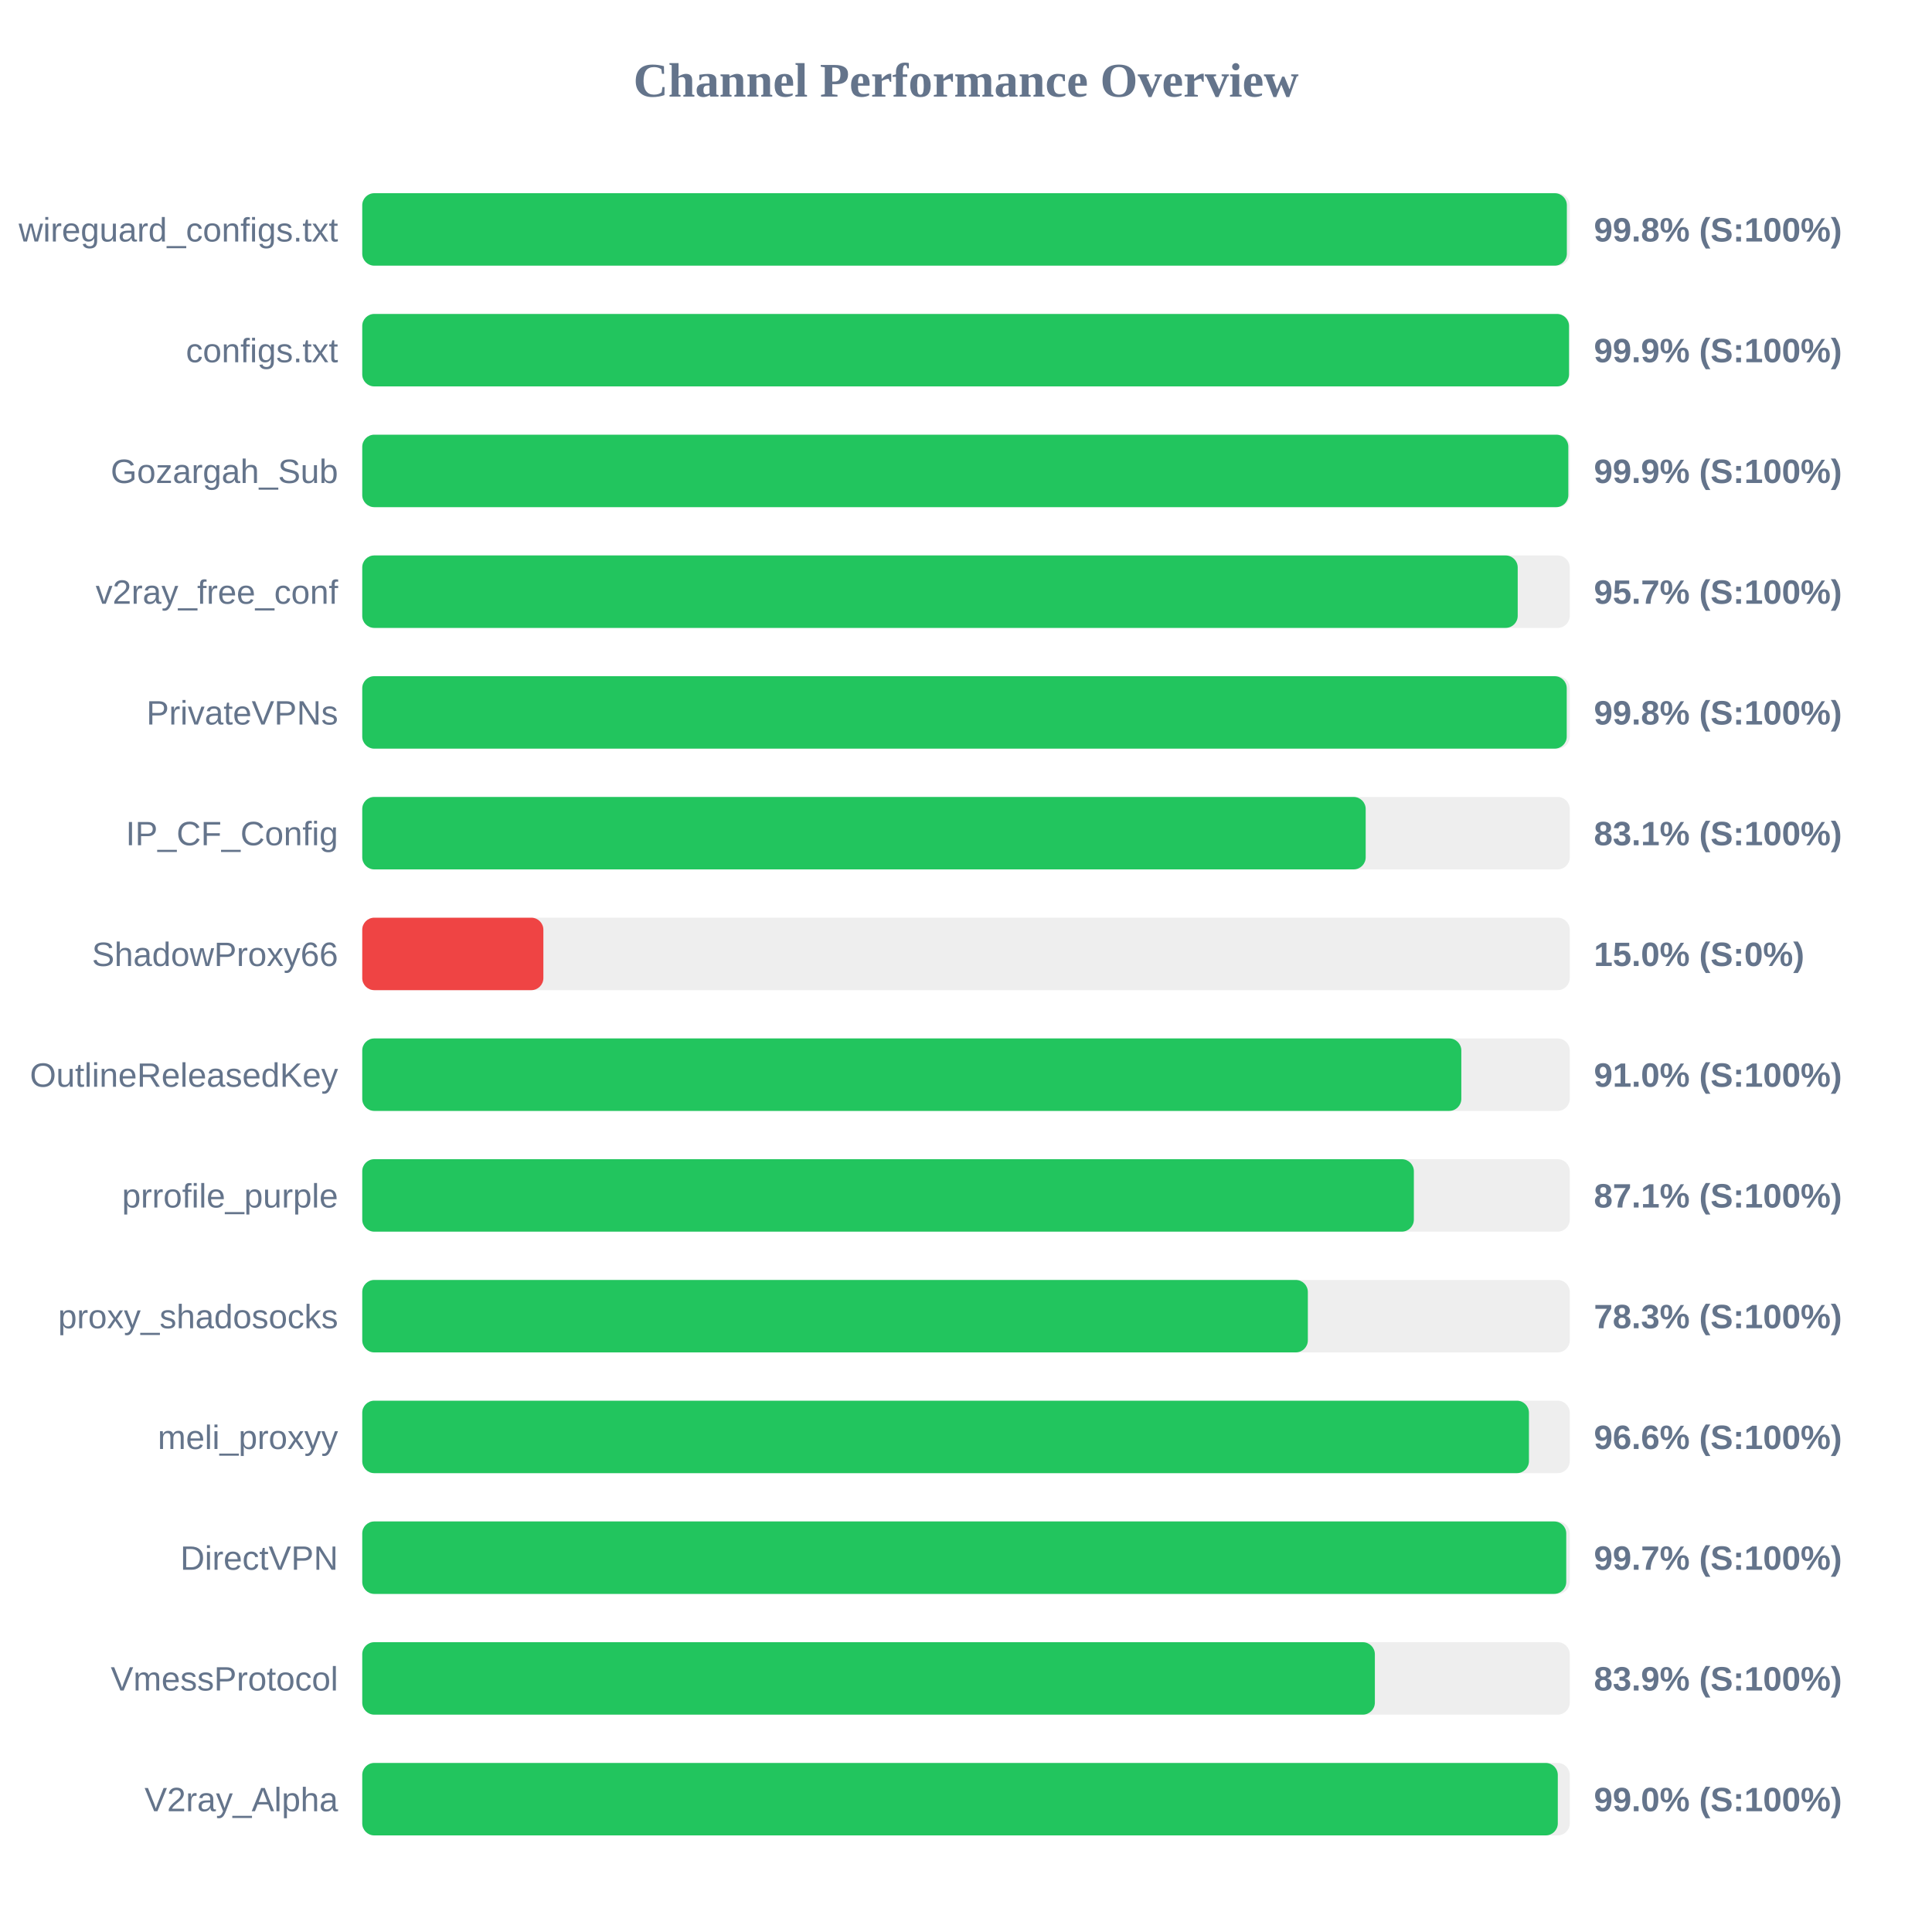
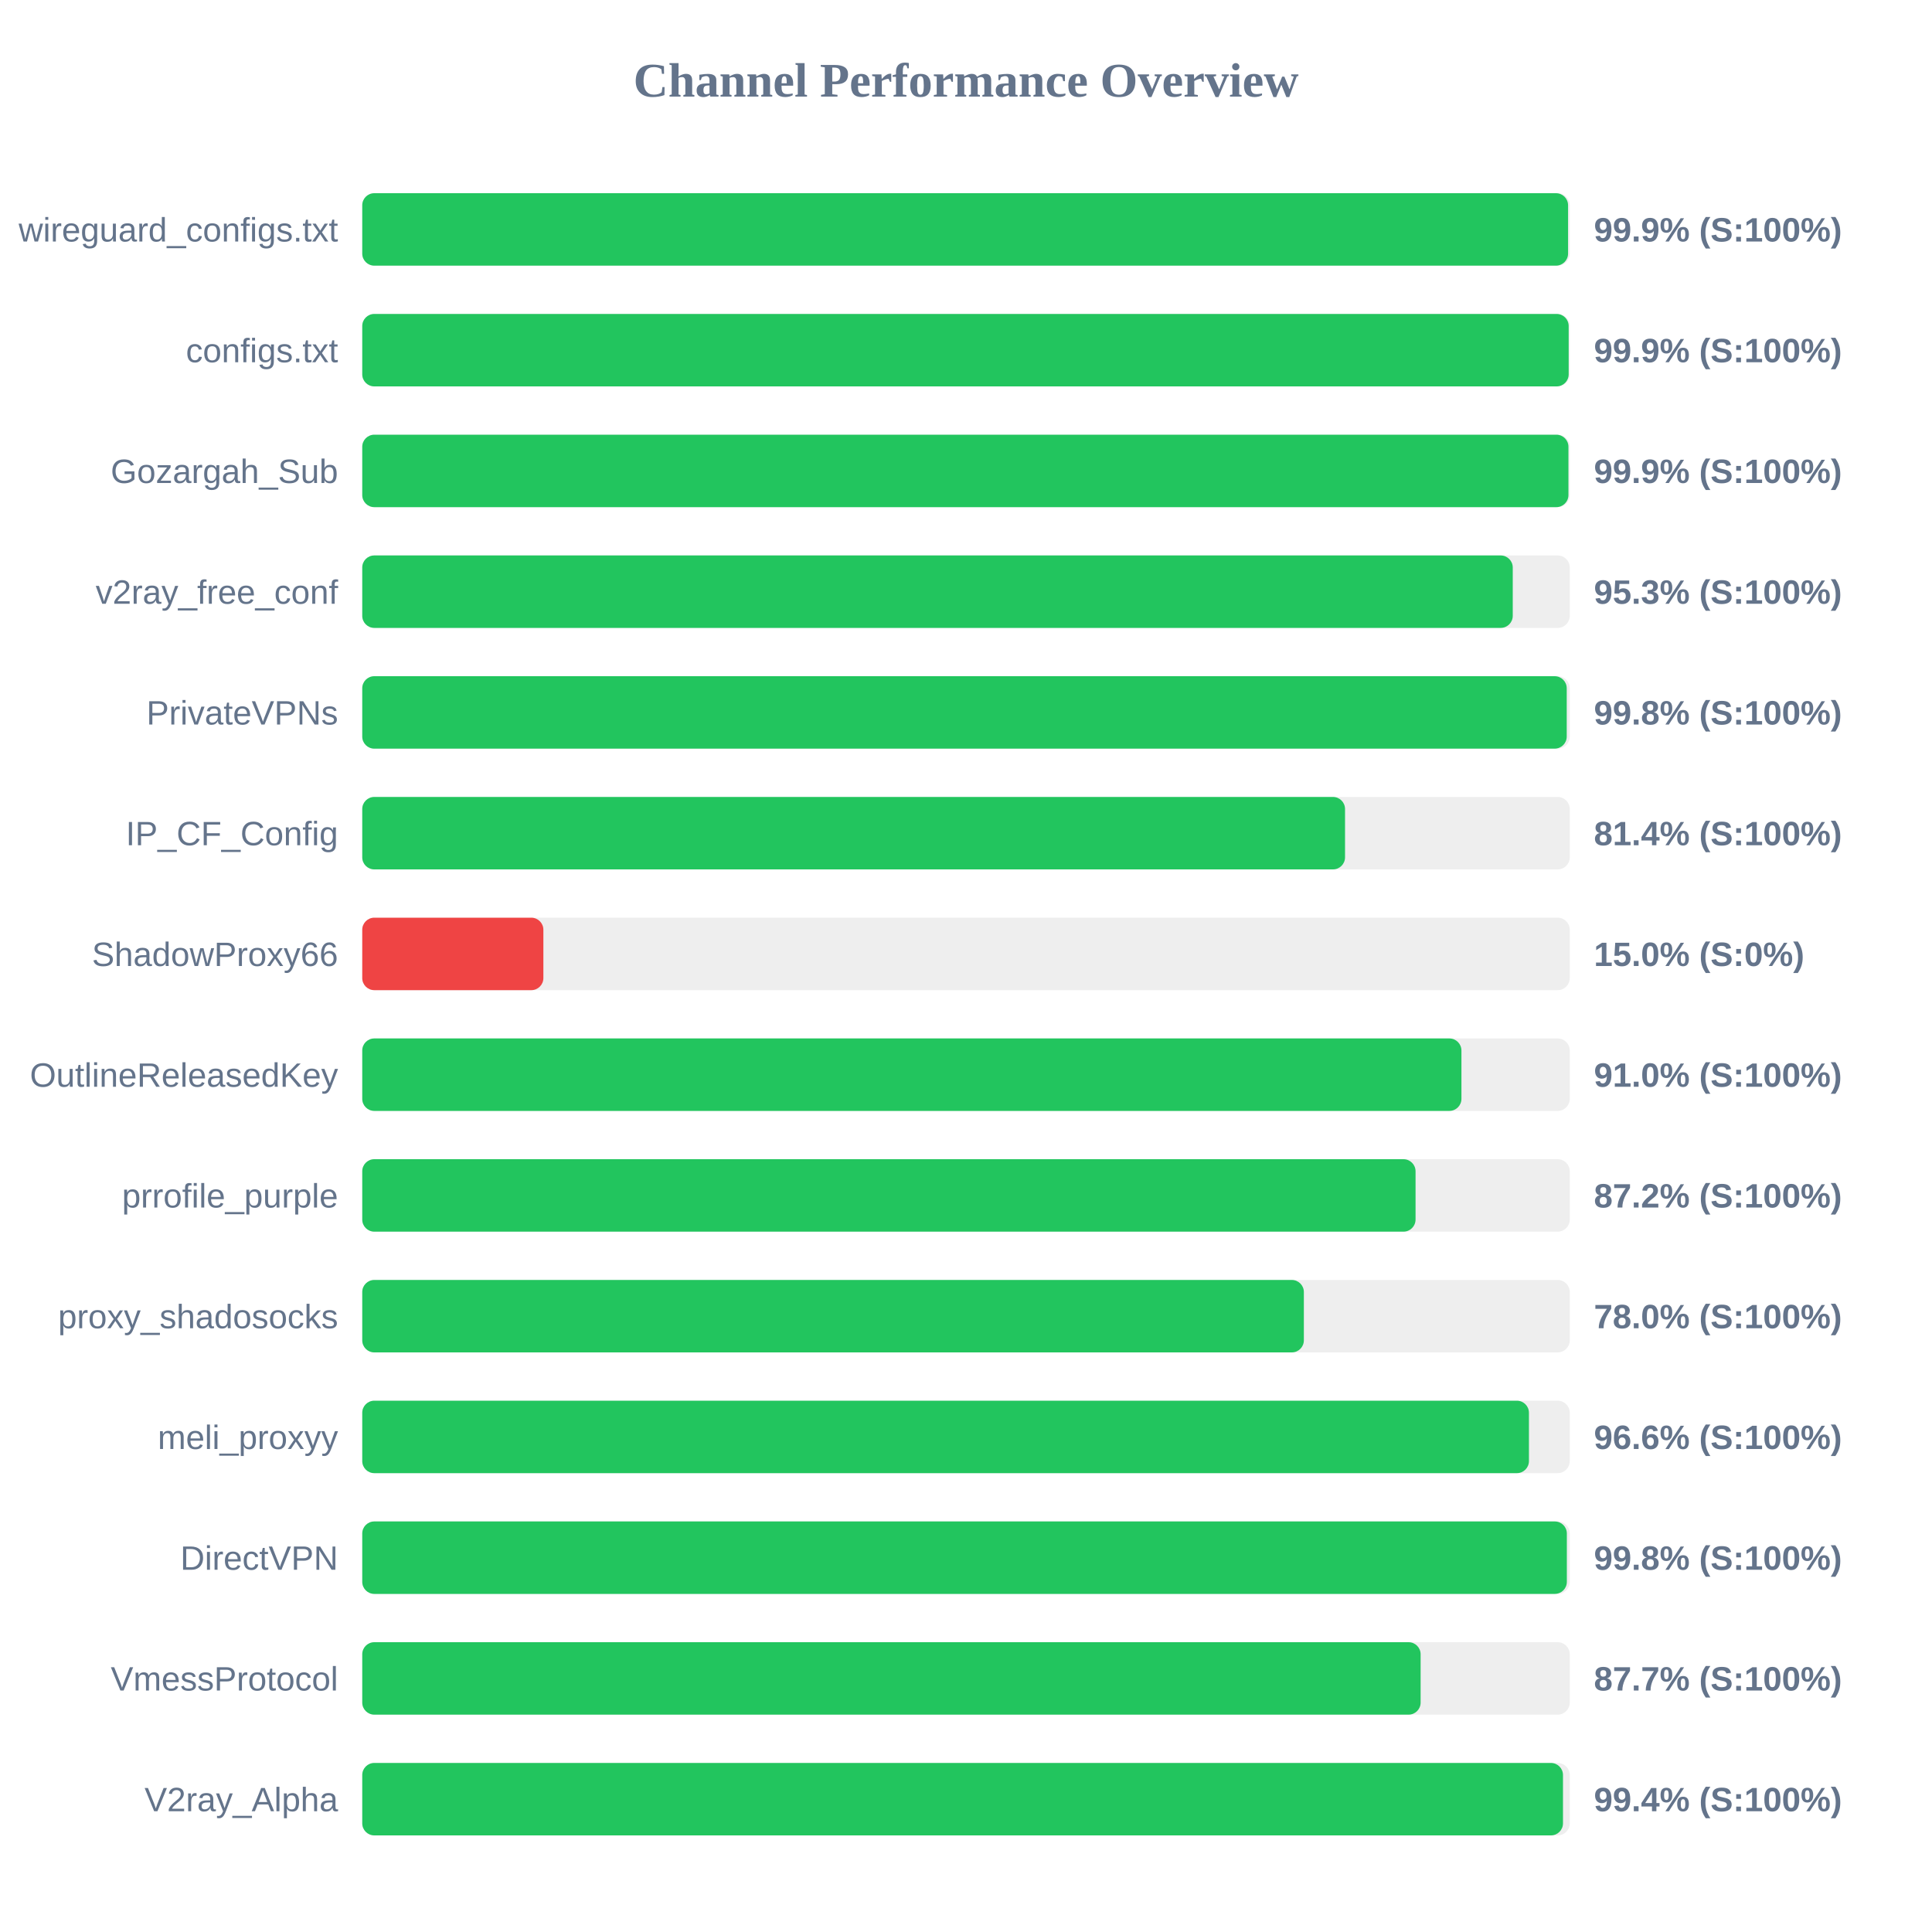
<svg xmlns="http://www.w3.org/2000/svg" width="800" height="800" version="1.1">
  <style>
        .row { font: 14px Arial; fill: #64748b; }
        .score { font: bold 14px Arial; fill: #64748b; }
    </style>
  <text x="400" y="40" text-anchor="middle" font-size="20px" font-weight="bold" fill="#64748b">Channel Performance Overview</text>
  <rect x="150" y="80" width="500" height="30" fill="#eee" rx="5" />
-   <rect x="150" y="80" width="498.8" height="30" fill="#22c55e" rx="5" />
+   <rect x="150" y="80" width="499.3" height="30" fill="#22c55e" rx="5" />
  <text x="140" y="100" text-anchor="end" class="row">wireguard_configs.txt</text>
-   <text x="660" y="100" text-anchor="start" class="score">99.8% (S:100%)</text>
+   <text x="660" y="100" text-anchor="start" class="score">99.9% (S:100%)</text>
  <rect x="150" y="130" width="500" height="30" fill="#eee" rx="5" />
-   <rect x="150" y="130" width="499.7" height="30" fill="#22c55e" rx="5" />
+   <rect x="150" y="130" width="499.55" height="30" fill="#22c55e" rx="5" />
  <text x="140" y="150" text-anchor="end" class="row">configs.txt</text>
  <text x="660" y="150" text-anchor="start" class="score">99.9% (S:100%)</text>
  <rect x="150" y="180" width="500" height="30" fill="#eee" rx="5" />
-   <rect x="150" y="180" width="499.4" height="30" fill="#22c55e" rx="5" />
+   <rect x="150" y="180" width="499.45" height="30" fill="#22c55e" rx="5" />
  <text x="140" y="200" text-anchor="end" class="row">Gozargah_Sub</text>
  <text x="660" y="200" text-anchor="start" class="score">99.9% (S:100%)</text>
  <rect x="150" y="230" width="500" height="30" fill="#eee" rx="5" />
-   <rect x="150" y="230" width="478.45" height="30" fill="#22c55e" rx="5" />
+   <rect x="150" y="230" width="476.4" height="30" fill="#22c55e" rx="5" />
  <text x="140" y="250" text-anchor="end" class="row">v2ray_free_conf</text>
-   <text x="660" y="250" text-anchor="start" class="score">95.7% (S:100%)</text>
+   <text x="660" y="250" text-anchor="start" class="score">95.3% (S:100%)</text>
  <rect x="150" y="280" width="500" height="30" fill="#eee" rx="5" />
  <rect x="150" y="280" width="498.75" height="30" fill="#22c55e" rx="5" />
  <text x="140" y="300" text-anchor="end" class="row">PrivateVPNs</text>
  <text x="660" y="300" text-anchor="start" class="score">99.8% (S:100%)</text>
  <rect x="150" y="330" width="500" height="30" fill="#eee" rx="5" />
-   <rect x="150" y="330" width="415.5" height="30" fill="#22c55e" rx="5" />
+   <rect x="150" y="330" width="406.95" height="30" fill="#22c55e" rx="5" />
  <text x="140" y="350" text-anchor="end" class="row">IP_CF_Config</text>
-   <text x="660" y="350" text-anchor="start" class="score">83.1% (S:100%)</text>
+   <text x="660" y="350" text-anchor="start" class="score">81.4% (S:100%)</text>
  <rect x="150" y="380" width="500" height="30" fill="#eee" rx="5" />
  <rect x="150" y="380" width="75.0" height="30" fill="#ef4444" rx="5" />
  <text x="140" y="400" text-anchor="end" class="row">ShadowProxy66</text>
  <text x="660" y="400" text-anchor="start" class="score">15.0% (S:0%)</text>
  <rect x="150" y="430" width="500" height="30" fill="#eee" rx="5" />
-   <rect x="150" y="430" width="455.1" height="30" fill="#22c55e" rx="5" />
+   <rect x="150" y="430" width="455.15" height="30" fill="#22c55e" rx="5" />
  <text x="140" y="450" text-anchor="end" class="row">OutlineReleasedKey</text>
  <text x="660" y="450" text-anchor="start" class="score">91.0% (S:100%)</text>
  <rect x="150" y="480" width="500" height="30" fill="#eee" rx="5" />
-   <rect x="150" y="480" width="435.45" height="30" fill="#22c55e" rx="5" />
+   <rect x="150" y="480" width="436.15" height="30" fill="#22c55e" rx="5" />
  <text x="140" y="500" text-anchor="end" class="row">prrofile_purple</text>
-   <text x="660" y="500" text-anchor="start" class="score">87.1% (S:100%)</text>
+   <text x="660" y="500" text-anchor="start" class="score">87.2% (S:100%)</text>
  <rect x="150" y="530" width="500" height="30" fill="#eee" rx="5" />
-   <rect x="150" y="530" width="391.55" height="30" fill="#22c55e" rx="5" />
+   <rect x="150" y="530" width="389.9" height="30" fill="#22c55e" rx="5" />
  <text x="140" y="550" text-anchor="end" class="row">proxy_shadosocks</text>
-   <text x="660" y="550" text-anchor="start" class="score">78.3% (S:100%)</text>
+   <text x="660" y="550" text-anchor="start" class="score">78.0% (S:100%)</text>
  <rect x="150" y="580" width="500" height="30" fill="#eee" rx="5" />
  <rect x="150" y="580" width="483.1" height="30" fill="#22c55e" rx="5" />
  <text x="140" y="600" text-anchor="end" class="row">meli_proxyy</text>
  <text x="660" y="600" text-anchor="start" class="score">96.6% (S:100%)</text>
  <rect x="150" y="630" width="500" height="30" fill="#eee" rx="5" />
-   <rect x="150" y="630" width="498.55" height="30" fill="#22c55e" rx="5" />
+   <rect x="150" y="630" width="498.8" height="30" fill="#22c55e" rx="5" />
  <text x="140" y="650" text-anchor="end" class="row">DirectVPN</text>
-   <text x="660" y="650" text-anchor="start" class="score">99.7% (S:100%)</text>
+   <text x="660" y="650" text-anchor="start" class="score">99.8% (S:100%)</text>
  <rect x="150" y="680" width="500" height="30" fill="#eee" rx="5" />
-   <rect x="150" y="680" width="419.3" height="30" fill="#22c55e" rx="5" />
+   <rect x="150" y="680" width="438.25" height="30" fill="#22c55e" rx="5" />
  <text x="140" y="700" text-anchor="end" class="row">VmessProtocol</text>
-   <text x="660" y="700" text-anchor="start" class="score">83.9% (S:100%)</text>
+   <text x="660" y="700" text-anchor="start" class="score">87.7% (S:100%)</text>
  <rect x="150" y="730" width="500" height="30" fill="#eee" rx="5" />
-   <rect x="150" y="730" width="495.05" height="30" fill="#22c55e" rx="5" />
+   <rect x="150" y="730" width="497.2" height="30" fill="#22c55e" rx="5" />
  <text x="140" y="750" text-anchor="end" class="row">V2ray_Alpha</text>
-   <text x="660" y="750" text-anchor="start" class="score">99.0% (S:100%)</text>
+   <text x="660" y="750" text-anchor="start" class="score">99.4% (S:100%)</text>
</svg>
